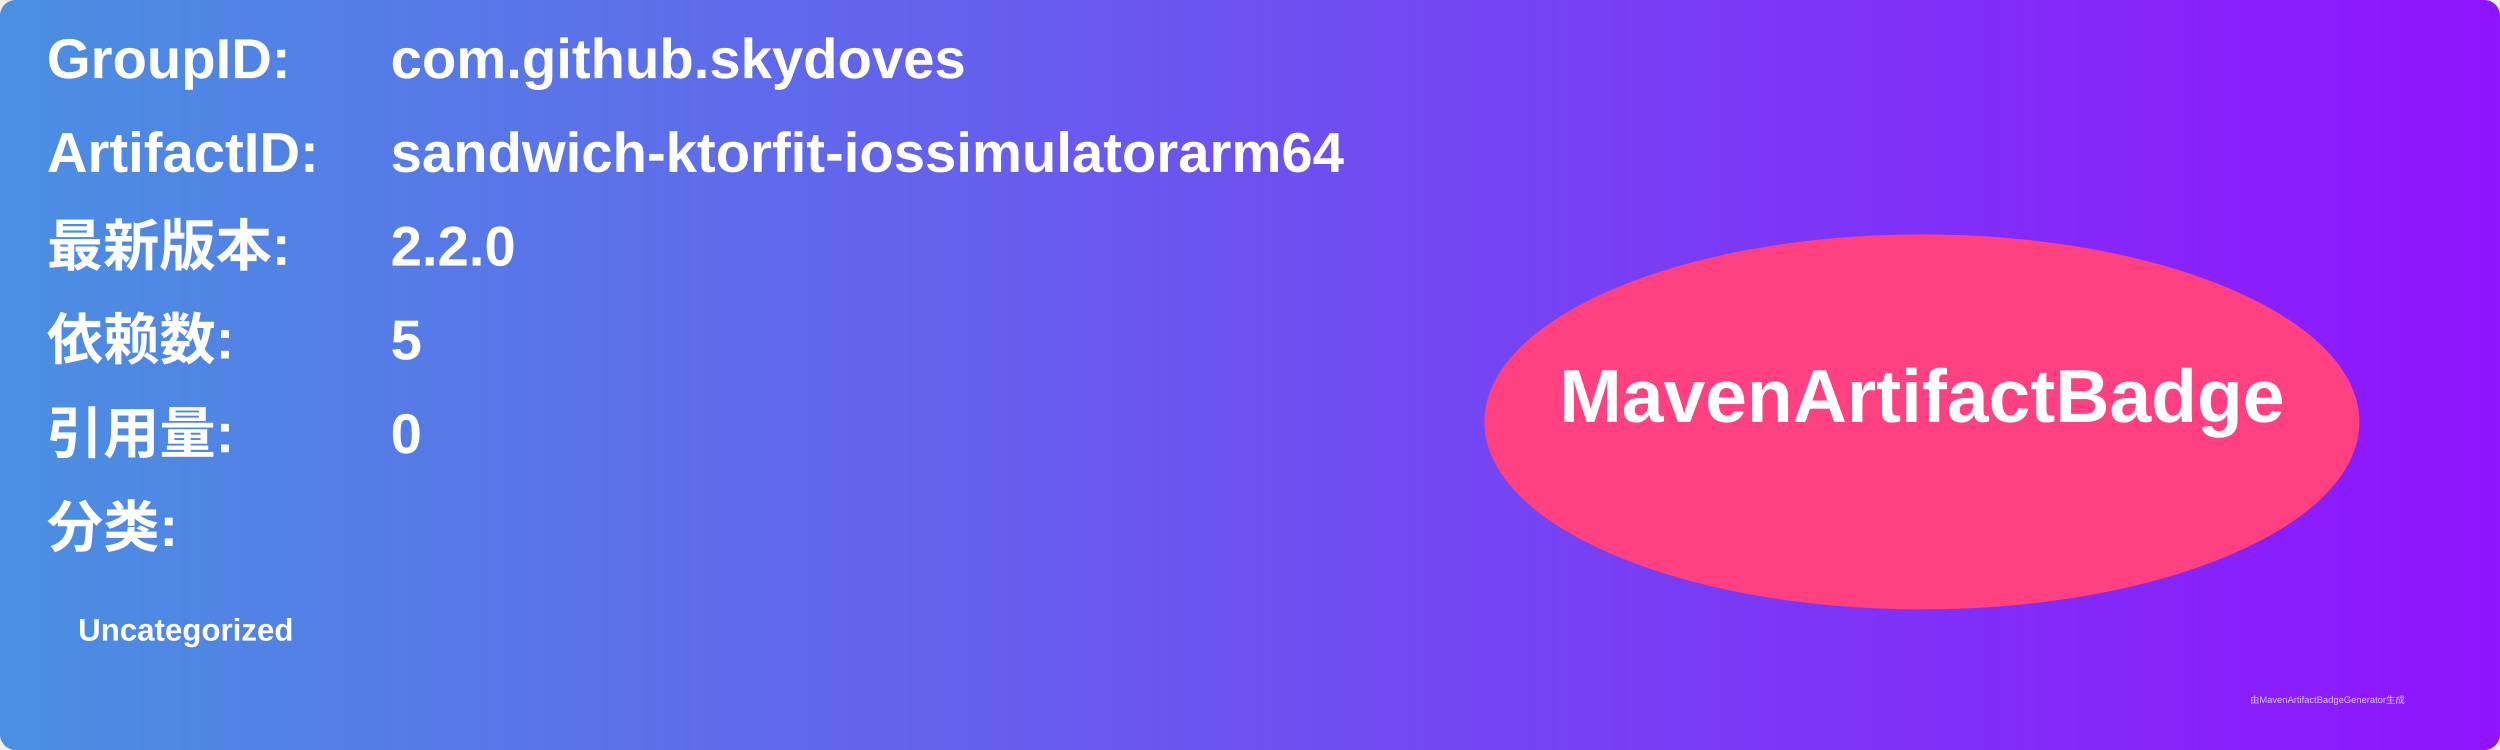
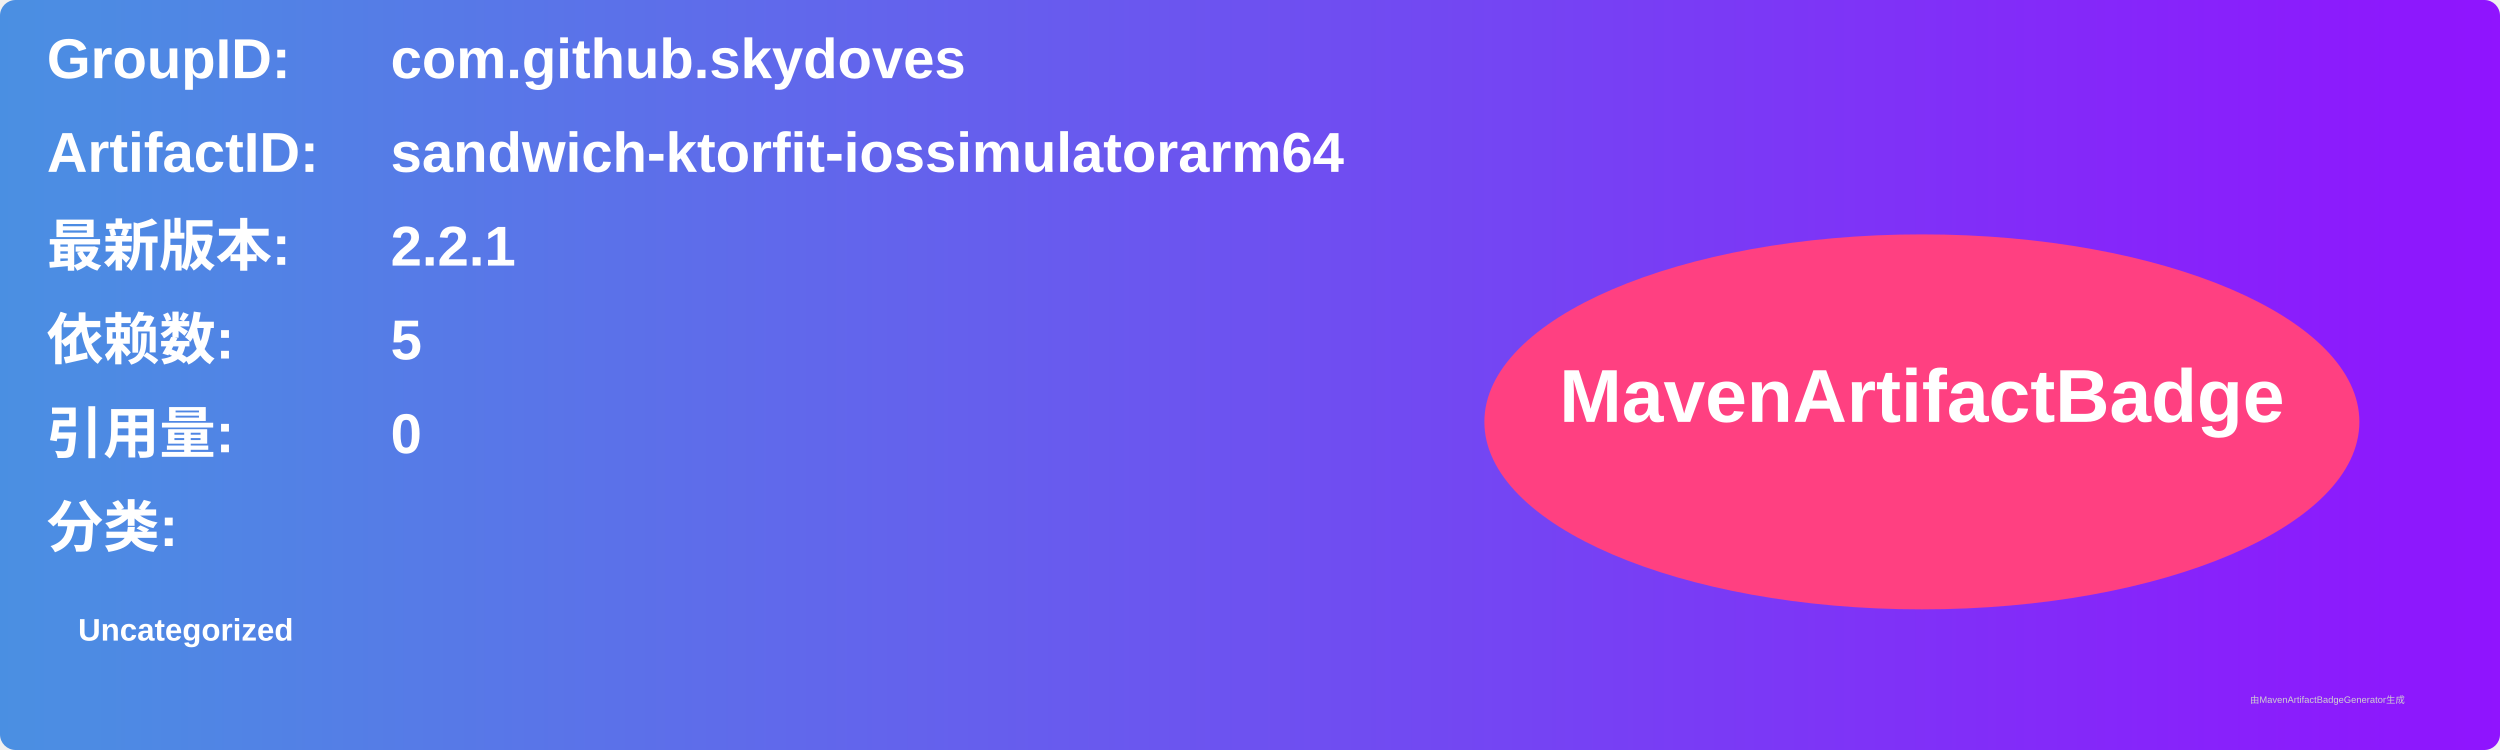
<svg xmlns="http://www.w3.org/2000/svg" width="800" height="240" viewBox="0 0 800 240">
  <linearGradient id="grad" x1="0%" y1="0%" x2="100%" y2="0%">
    <stop offset="0%" stop-color="#4a90e2" />
    <stop offset="100%" stop-color="#9013fe" />
  </linearGradient>
  <rect width="100%" height="100%" rx="5" ry="5" fill="url(#grad)" />
  <g transform="translate(15, 15)">
    <text x="0" y="10" font-family="Arial" font-size="18" fill="white" font-weight="bold" width="260">GroupID:</text>
    <text x="110" y="10" font-family="Arial" font-size="18" fill="white" font-weight="bold" width="460">com.github.skydoves</text>
    <text x="0" y="40" font-family="Arial" font-size="18" fill="white" font-weight="bold" width="260">ArtifactID:</text>
    <text x="110" y="40" font-family="Arial" font-size="18" fill="white" font-weight="bold" width="460">sandwich-ktorfit-iossimulatorarm64</text>
    <text x="0" y="70" font-family="Arial" font-size="18" fill="white" font-weight="bold">最新版本:</text>
    <text x="110" y="70" font-family="Arial" font-size="18" fill="white" font-weight="bold">
-       <tspan font-weight="bold">2.2.0</tspan>
+       <tspan font-weight="bold">2.2.1</tspan>
    </text>
    <text x="0" y="100" font-family="Arial" font-size="18" fill="white" font-weight="bold">依赖数: </text>
    <text x="110" y="100" font-family="Arial" font-size="18" fill="white">
      <tspan font-weight="bold">5</tspan>
    </text>
    <text x="0" y="130" font-family="Arial" font-size="18" fill="white" font-weight="bold">引用量: </text>
    <text x="110" y="130" font-family="Arial" font-size="18" fill="white">
      <tspan font-weight="bold">0</tspan>
    </text>
    <text x="0" y="160" font-family="Arial" font-size="18" fill="white" font-weight="bold">分类:</text>
    <text x="10" y="190" font-family="Arial" font-size="10" fill="white">
      <tspan font-weight="bold">Uncategorized</tspan>
    </text>
    <ellipse cx="600" cy="120" rx="140" ry="60" fill="#ff4081" />
    <text x="600" y="120" text-anchor="middle" font-family="Arial" font-size="24" fill="white" font-weight="bold">MavenArtifactBadge</text>
  </g>
  <text x="720" y="225" font-family="Arial" font-size="3" fill="#d0d0d0">由MavenArtifactBadgeGenerator生成</text>
</svg>
